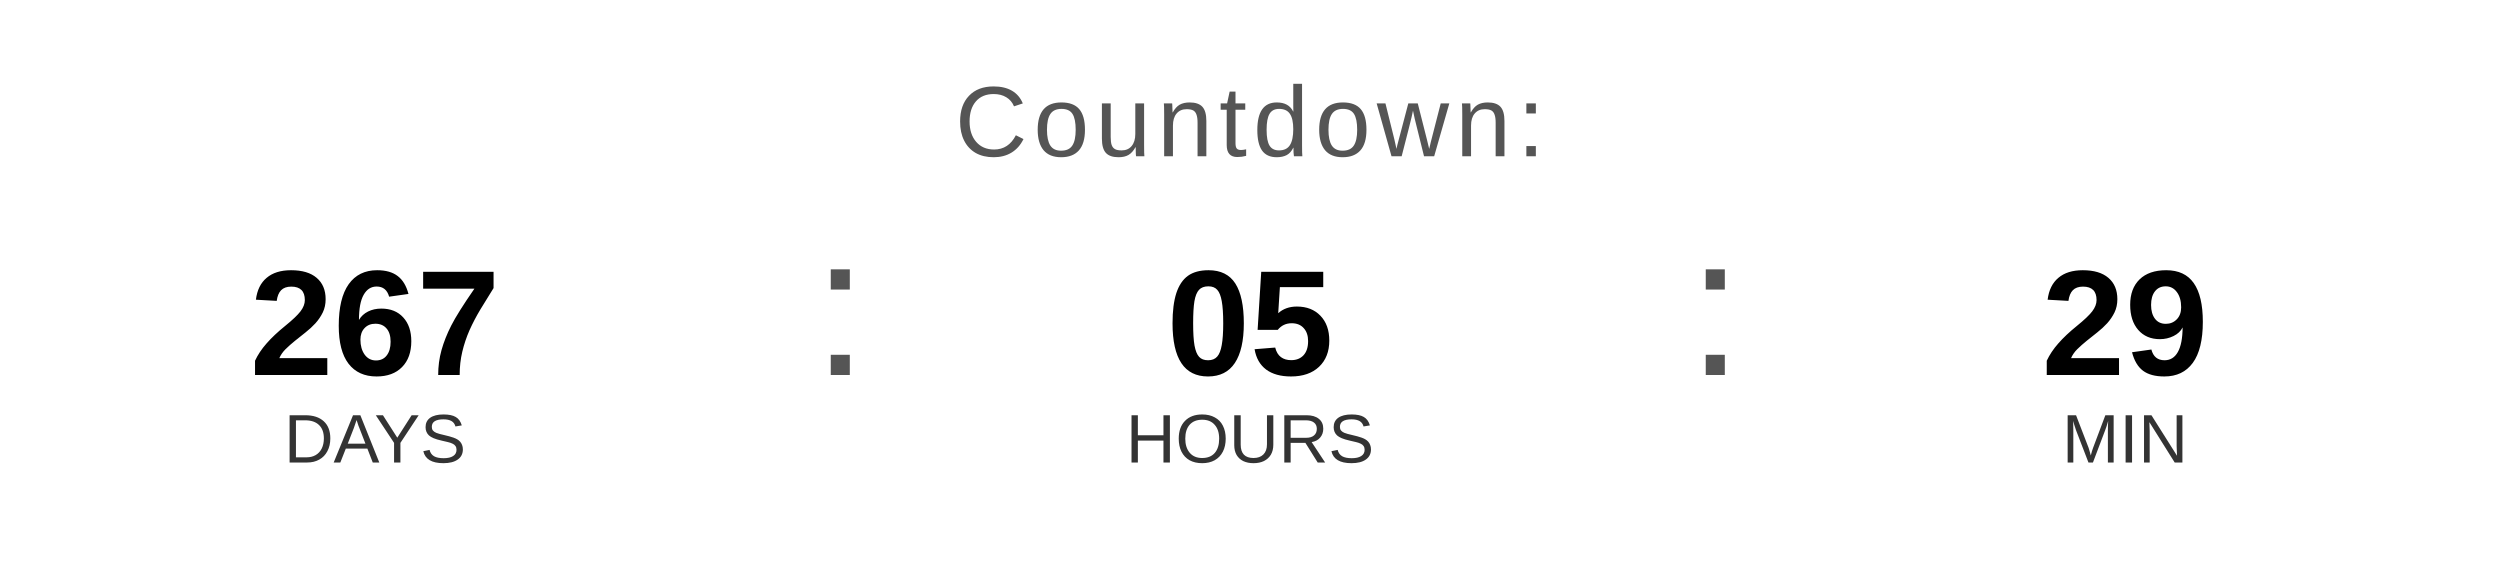
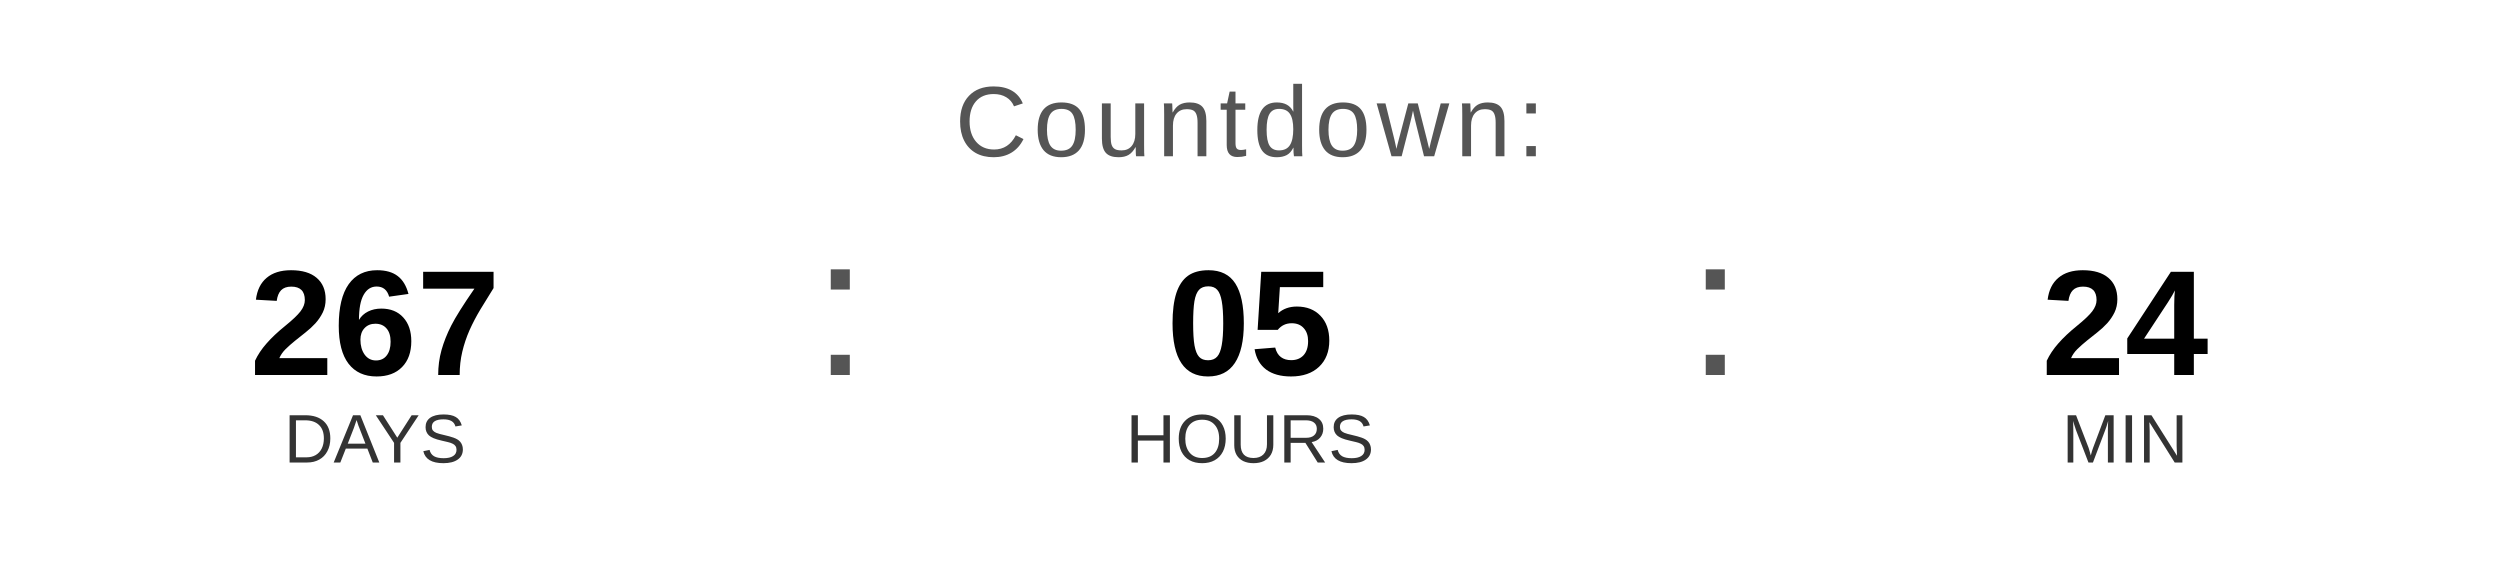
<svg xmlns="http://www.w3.org/2000/svg" width="400" height="90" viewBox="0 0 400 90">
  <text x="200" y="25" font-family="Arial, Helvetica, sans-serif" font-size="16" fill="#555555" text-anchor="middle" letter-spacing="1">
    Countdown:
  </text>
  <text x="60" y="60" font-family="Arial, Helvetica, sans-serif" font-size="24" font-weight="bold" fill="#000000" text-anchor="middle">267</text>
  <text x="60" y="74" font-family="Arial, Helvetica, sans-serif" font-size="11" fill="#333333" text-anchor="middle">DAYS</text>
  <text x="130" y="60" font-family="Arial, sans-serif" font-size="32" fill="#555555">:</text>
  <text x="200" y="60" font-family="Arial, Helvetica, sans-serif" font-size="24" font-weight="bold" fill="#000000" text-anchor="middle">05</text>
  <text x="200" y="74" font-family="Arial, Helvetica, sans-serif" font-size="11" fill="#333333" text-anchor="middle">HOURS</text>
  <text x="270" y="60" font-family="Arial, sans-serif" font-size="32" fill="#555555">:</text>
-   <text x="340" y="60" font-family="Arial, Helvetica, sans-serif" font-size="24" font-weight="bold" fill="#000000" text-anchor="middle">29</text>
+   <text x="340" y="60" font-family="Arial, Helvetica, sans-serif" font-size="24" font-weight="bold" fill="#000000" text-anchor="middle">24</text>
  <text x="340" y="74" font-family="Arial, Helvetica, sans-serif" font-size="11" fill="#333333" text-anchor="middle">MIN</text>
</svg>
